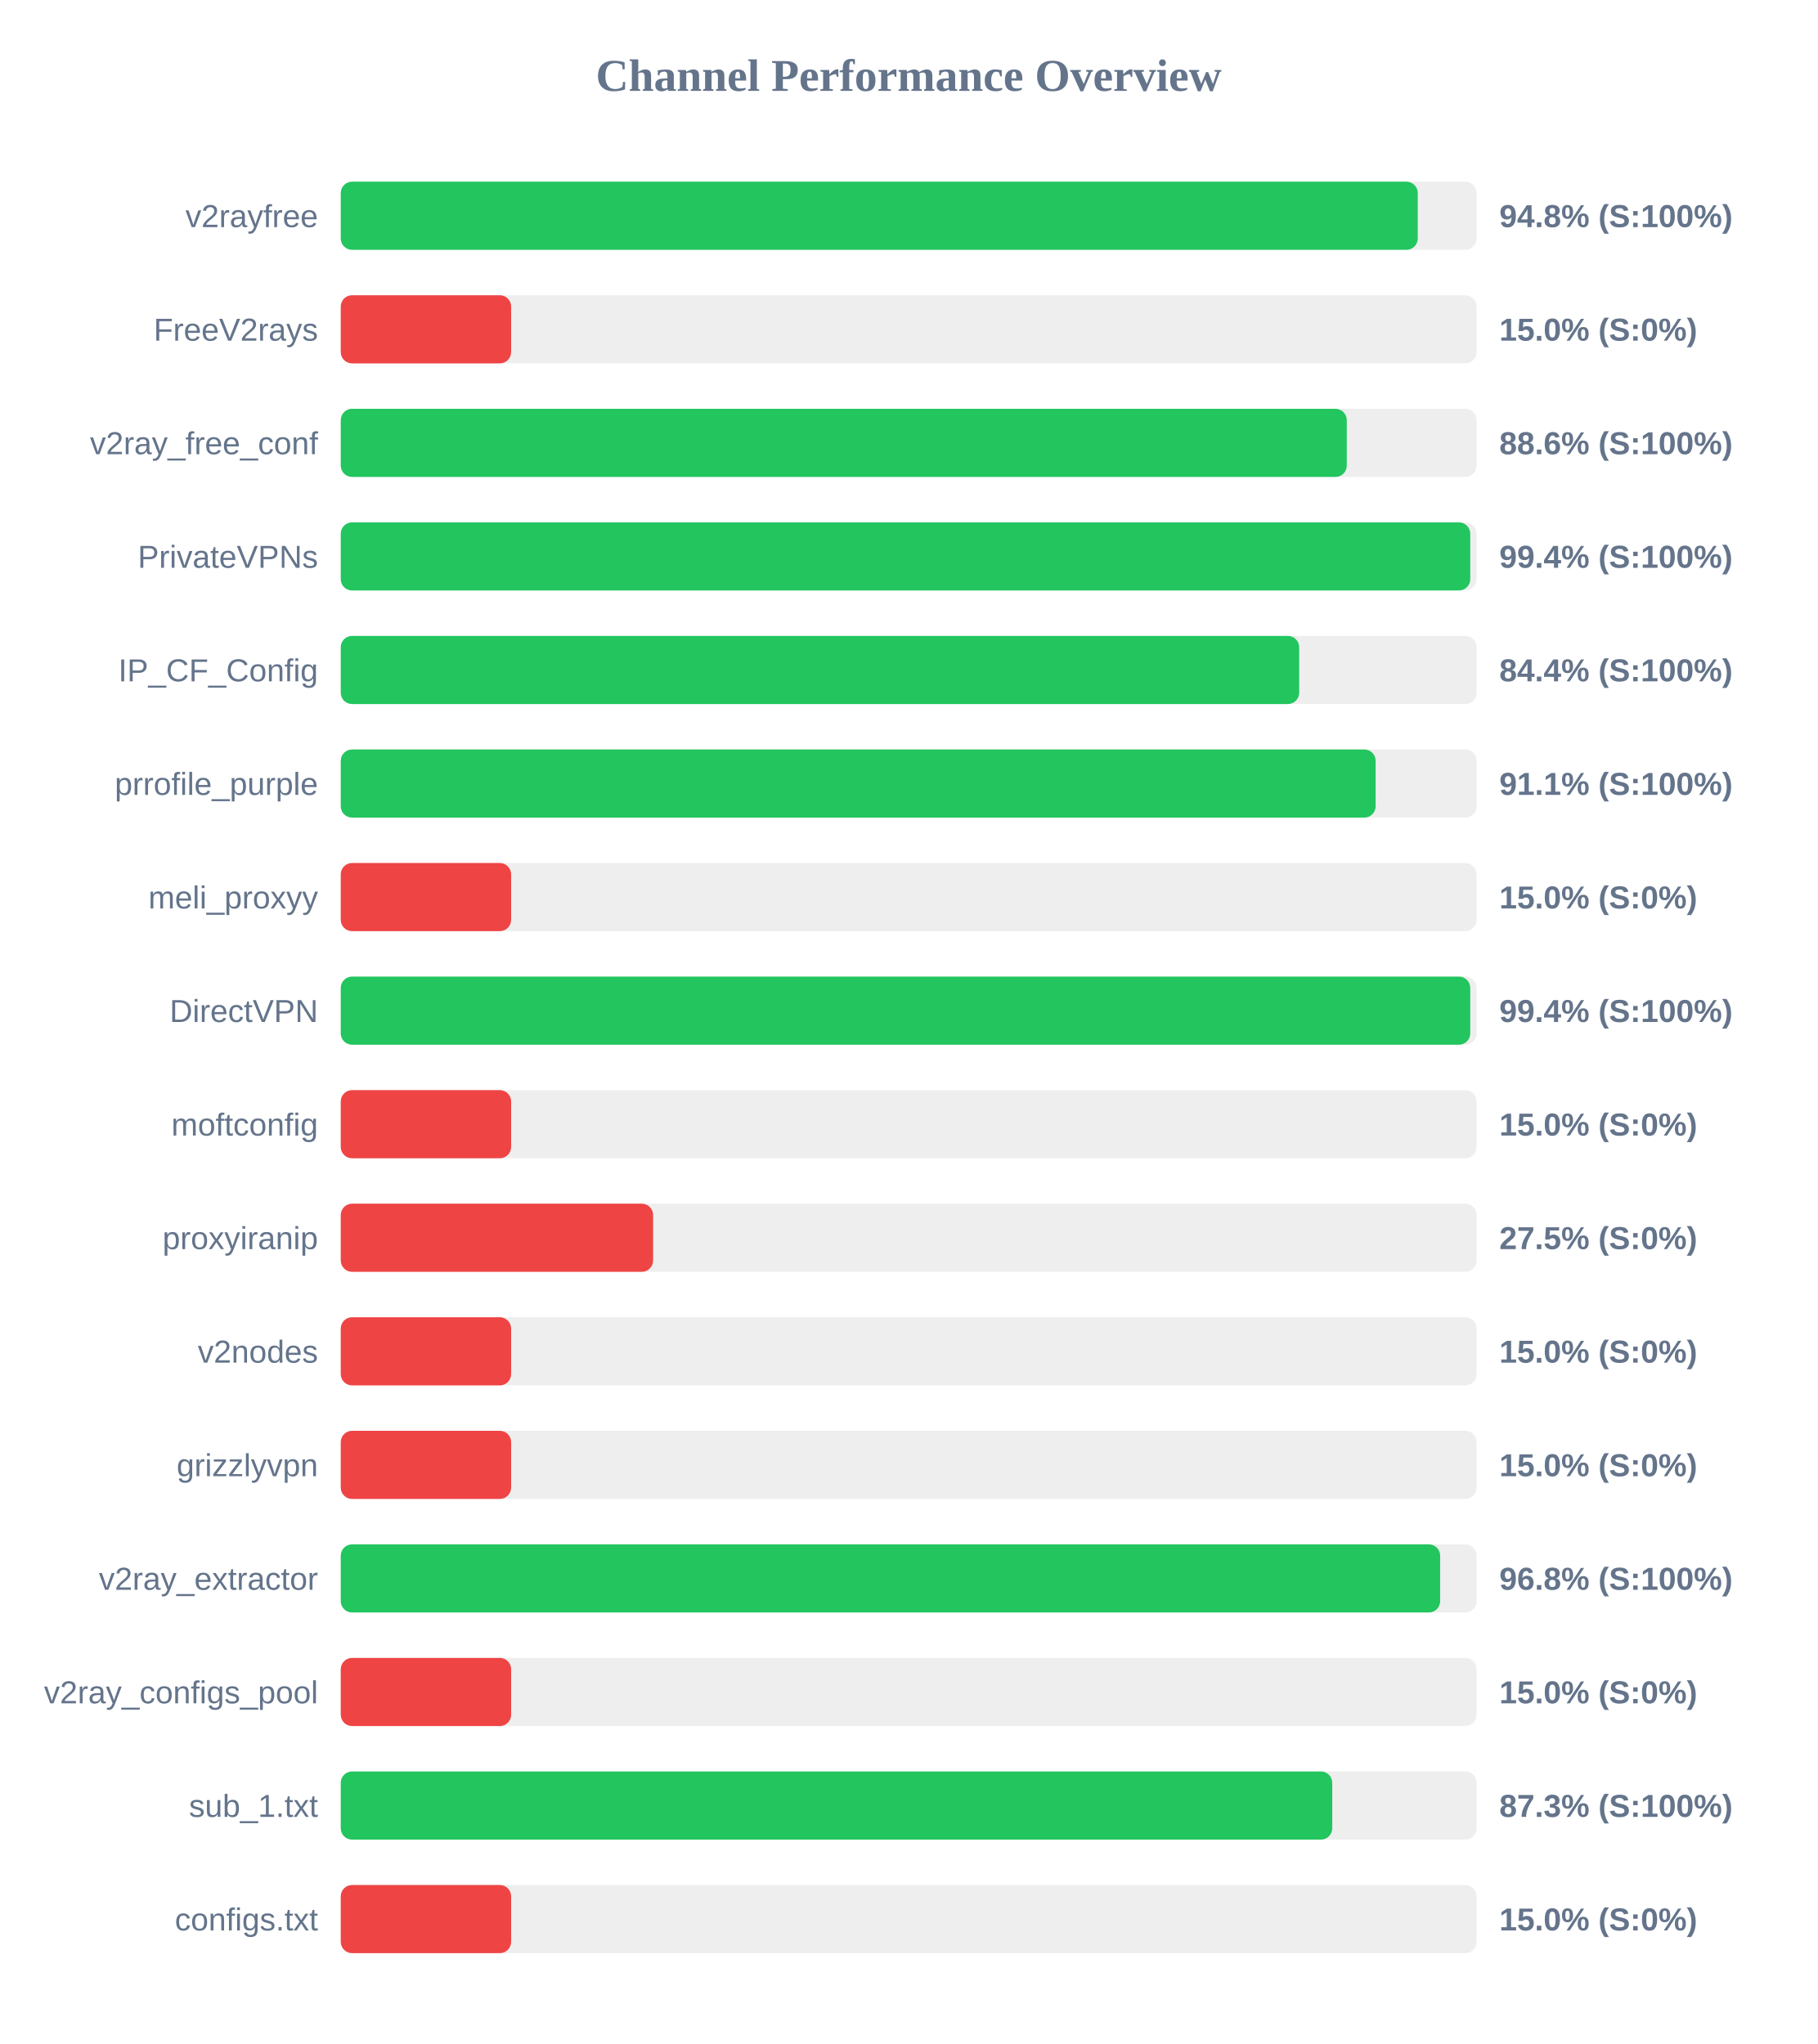
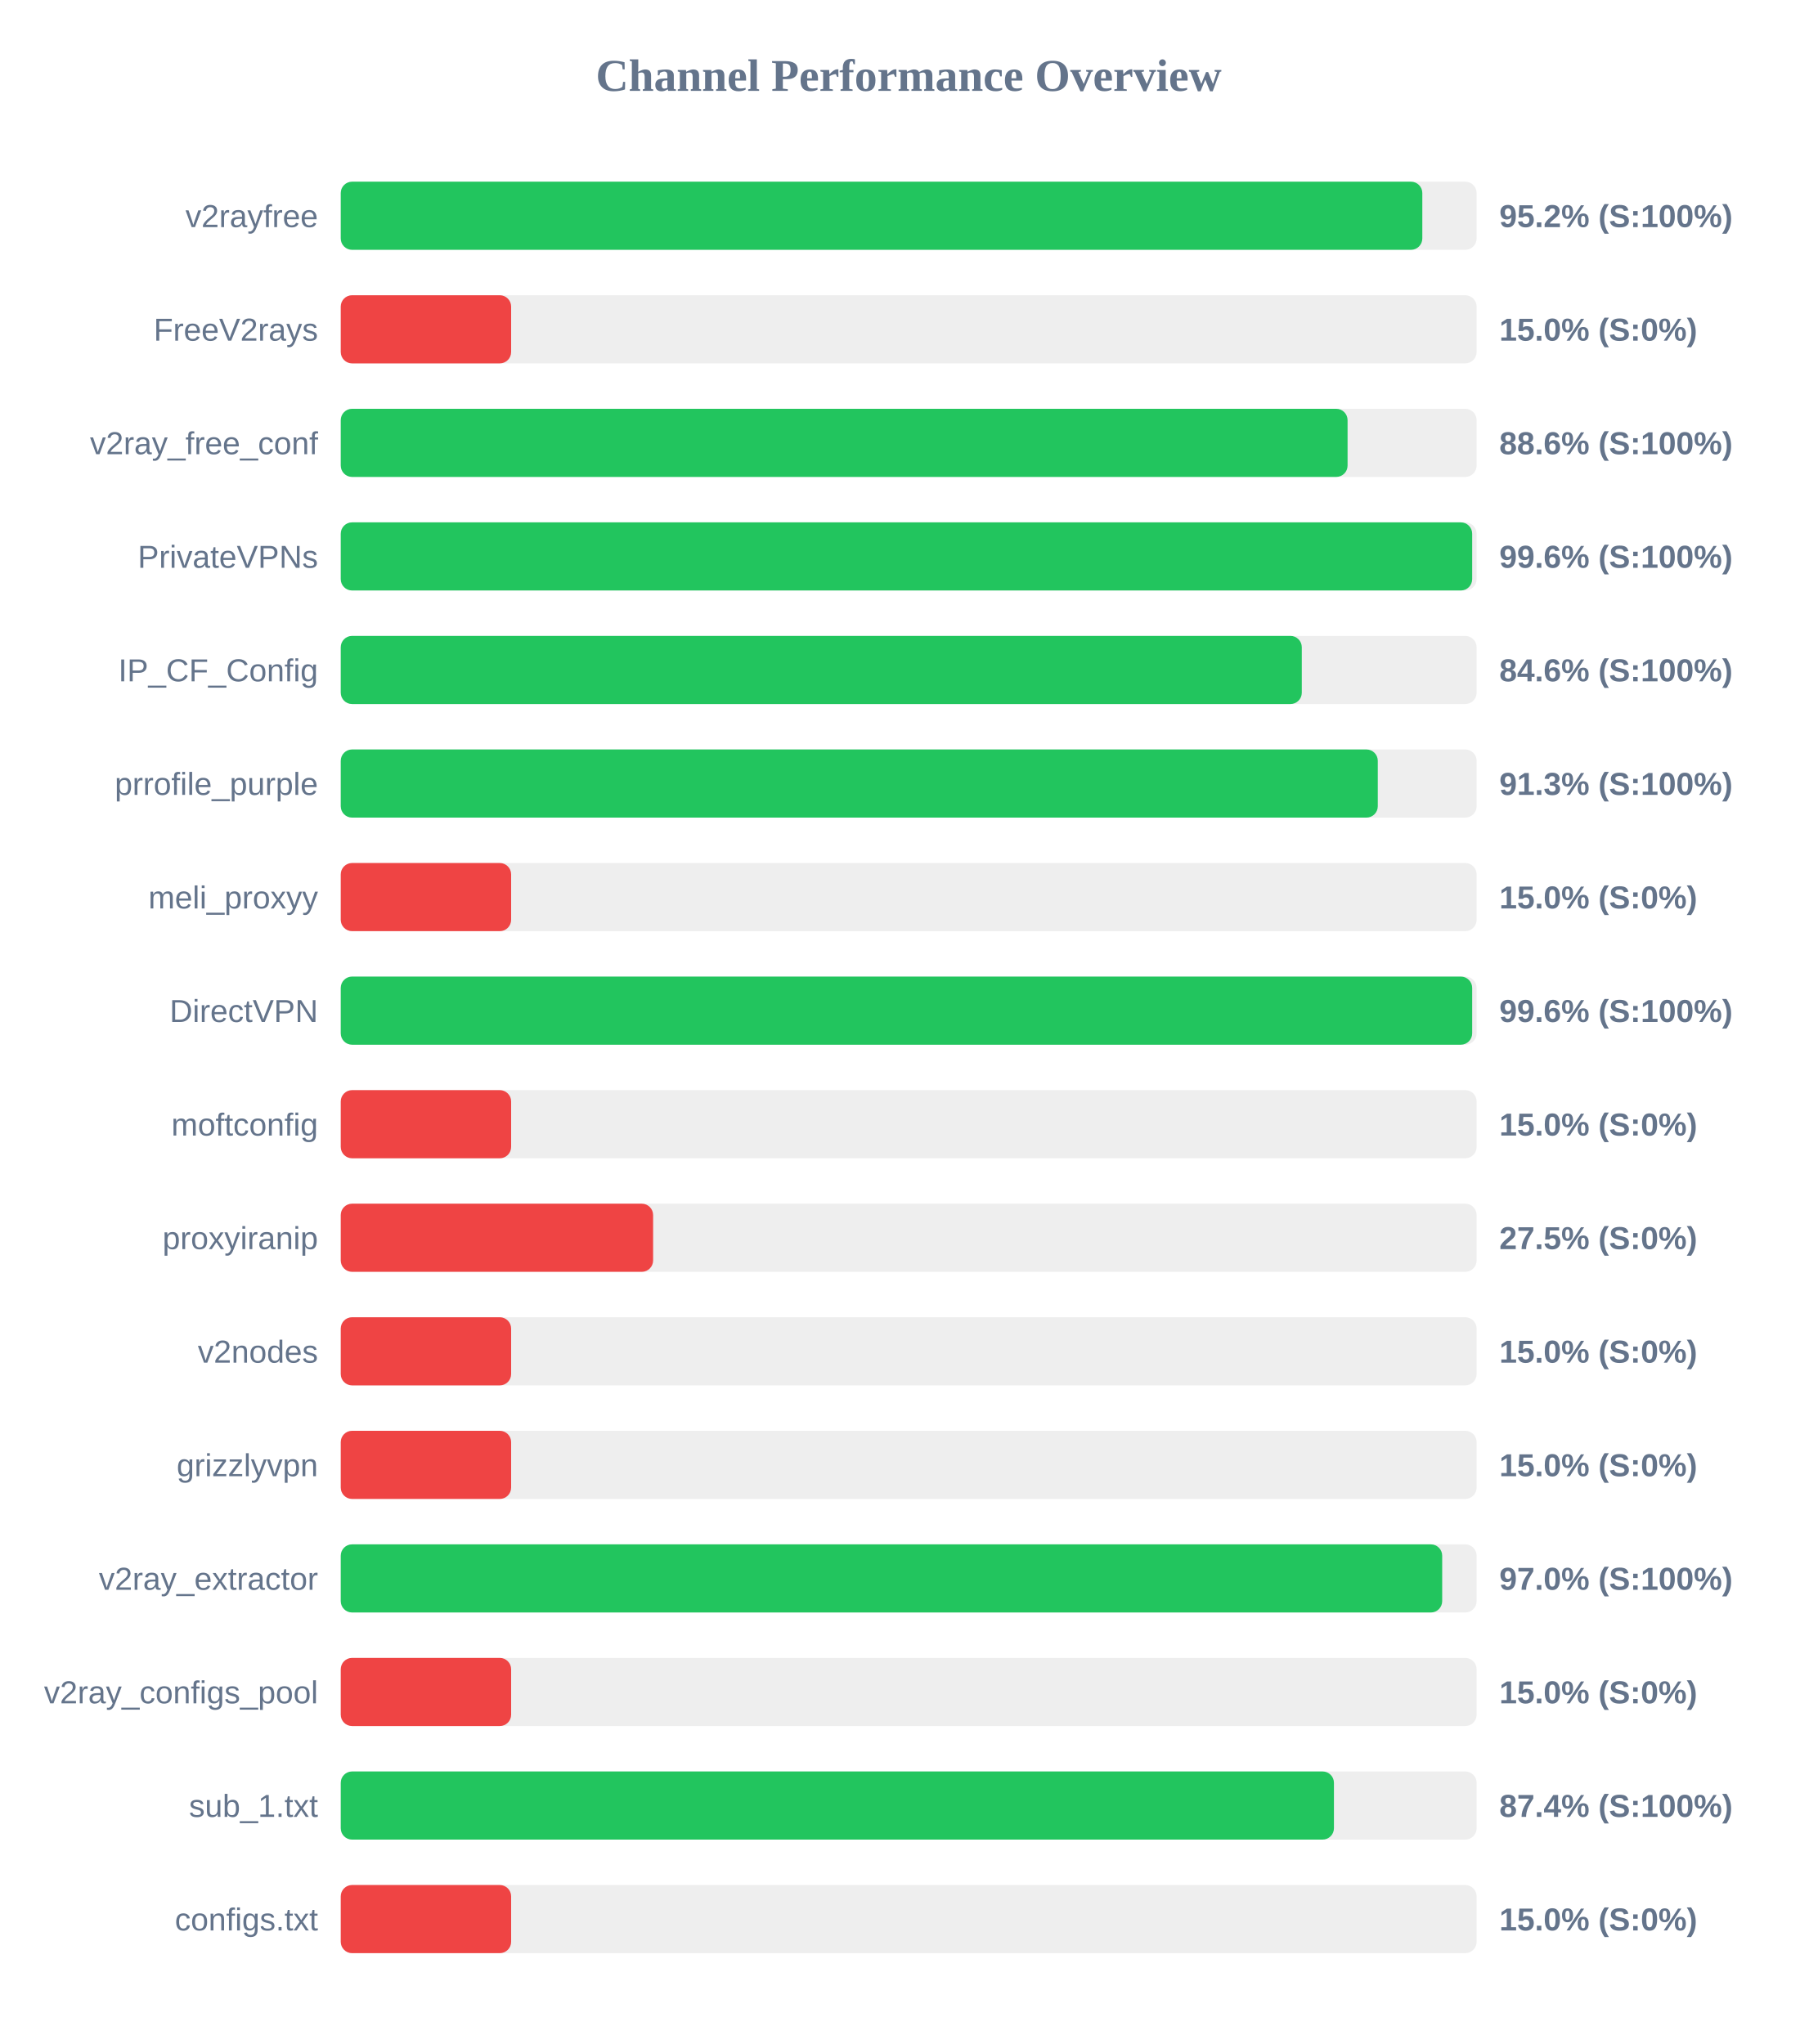
<svg xmlns="http://www.w3.org/2000/svg" width="800" height="900" version="1.1">
  <style>
        .row { font: 14px Arial; fill: #64748b; }
        .score { font: bold 14px Arial; fill: #64748b; }
    </style>
  <text x="400" y="40" text-anchor="middle" font-size="20px" font-weight="bold" fill="#64748b">Channel Performance Overview</text>
  <rect x="150" y="80" width="500" height="30" fill="#eee" rx="5" />
-   <rect x="150" y="80" width="474.1" height="30" fill="#22c55e" rx="5" />
+   <rect x="150" y="80" width="476.1" height="30" fill="#22c55e" rx="5" />
  <text x="140" y="100" text-anchor="end" class="row">v2rayfree</text>
-   <text x="660" y="100" text-anchor="start" class="score">94.8% (S:100%)</text>
+   <text x="660" y="100" text-anchor="start" class="score">95.2% (S:100%)</text>
  <rect x="150" y="130" width="500" height="30" fill="#eee" rx="5" />
  <rect x="150" y="130" width="75.0" height="30" fill="#ef4444" rx="5" />
  <text x="140" y="150" text-anchor="end" class="row">FreeV2rays</text>
  <text x="660" y="150" text-anchor="start" class="score">15.0% (S:0%)</text>
  <rect x="150" y="180" width="500" height="30" fill="#eee" rx="5" />
-   <rect x="150" y="180" width="442.85" height="30" fill="#22c55e" rx="5" />
+   <rect x="150" y="180" width="443.2" height="30" fill="#22c55e" rx="5" />
  <text x="140" y="200" text-anchor="end" class="row">v2ray_free_conf</text>
  <text x="660" y="200" text-anchor="start" class="score">88.6% (S:100%)</text>
  <rect x="150" y="230" width="500" height="30" fill="#eee" rx="5" />
-   <rect x="150" y="230" width="497.2" height="30" fill="#22c55e" rx="5" />
+   <rect x="150" y="230" width="498.05" height="30" fill="#22c55e" rx="5" />
  <text x="140" y="250" text-anchor="end" class="row">PrivateVPNs</text>
-   <text x="660" y="250" text-anchor="start" class="score">99.4% (S:100%)</text>
+   <text x="660" y="250" text-anchor="start" class="score">99.6% (S:100%)</text>
  <rect x="150" y="280" width="500" height="30" fill="#eee" rx="5" />
-   <rect x="150" y="280" width="421.9" height="30" fill="#22c55e" rx="5" />
+   <rect x="150" y="280" width="423.05" height="30" fill="#22c55e" rx="5" />
  <text x="140" y="300" text-anchor="end" class="row">IP_CF_Config</text>
-   <text x="660" y="300" text-anchor="start" class="score">84.4% (S:100%)</text>
+   <text x="660" y="300" text-anchor="start" class="score">84.6% (S:100%)</text>
  <rect x="150" y="330" width="500" height="30" fill="#eee" rx="5" />
-   <rect x="150" y="330" width="455.55" height="30" fill="#22c55e" rx="5" />
+   <rect x="150" y="330" width="456.5" height="30" fill="#22c55e" rx="5" />
  <text x="140" y="350" text-anchor="end" class="row">prrofile_purple</text>
-   <text x="660" y="350" text-anchor="start" class="score">91.1% (S:100%)</text>
+   <text x="660" y="350" text-anchor="start" class="score">91.3% (S:100%)</text>
  <rect x="150" y="380" width="500" height="30" fill="#eee" rx="5" />
  <rect x="150" y="380" width="75.0" height="30" fill="#ef4444" rx="5" />
  <text x="140" y="400" text-anchor="end" class="row">meli_proxyy</text>
  <text x="660" y="400" text-anchor="start" class="score">15.0% (S:0%)</text>
  <rect x="150" y="430" width="500" height="30" fill="#eee" rx="5" />
-   <rect x="150" y="430" width="497.2" height="30" fill="#22c55e" rx="5" />
+   <rect x="150" y="430" width="498.05" height="30" fill="#22c55e" rx="5" />
  <text x="140" y="450" text-anchor="end" class="row">DirectVPN</text>
-   <text x="660" y="450" text-anchor="start" class="score">99.4% (S:100%)</text>
+   <text x="660" y="450" text-anchor="start" class="score">99.6% (S:100%)</text>
  <rect x="150" y="480" width="500" height="30" fill="#eee" rx="5" />
  <rect x="150" y="480" width="75.0" height="30" fill="#ef4444" rx="5" />
  <text x="140" y="500" text-anchor="end" class="row">moftconfig</text>
  <text x="660" y="500" text-anchor="start" class="score">15.0% (S:0%)</text>
  <rect x="150" y="530" width="500" height="30" fill="#eee" rx="5" />
  <rect x="150" y="530" width="137.5" height="30" fill="#ef4444" rx="5" />
  <text x="140" y="550" text-anchor="end" class="row">proxyiranip</text>
  <text x="660" y="550" text-anchor="start" class="score">27.5% (S:0%)</text>
  <rect x="150" y="580" width="500" height="30" fill="#eee" rx="5" />
  <rect x="150" y="580" width="75.0" height="30" fill="#ef4444" rx="5" />
  <text x="140" y="600" text-anchor="end" class="row">v2nodes</text>
  <text x="660" y="600" text-anchor="start" class="score">15.0% (S:0%)</text>
  <rect x="150" y="630" width="500" height="30" fill="#eee" rx="5" />
  <rect x="150" y="630" width="75.0" height="30" fill="#ef4444" rx="5" />
  <text x="140" y="650" text-anchor="end" class="row">grizzlyvpn</text>
  <text x="660" y="650" text-anchor="start" class="score">15.0% (S:0%)</text>
  <rect x="150" y="680" width="500" height="30" fill="#eee" rx="5" />
-   <rect x="150" y="680" width="483.95" height="30" fill="#22c55e" rx="5" />
+   <rect x="150" y="680" width="484.85" height="30" fill="#22c55e" rx="5" />
  <text x="140" y="700" text-anchor="end" class="row">v2ray_extractor</text>
-   <text x="660" y="700" text-anchor="start" class="score">96.8% (S:100%)</text>
+   <text x="660" y="700" text-anchor="start" class="score">97.0% (S:100%)</text>
  <rect x="150" y="730" width="500" height="30" fill="#eee" rx="5" />
  <rect x="150" y="730" width="75.0" height="30" fill="#ef4444" rx="5" />
  <text x="140" y="750" text-anchor="end" class="row">v2ray_configs_pool</text>
  <text x="660" y="750" text-anchor="start" class="score">15.0% (S:0%)</text>
  <rect x="150" y="780" width="500" height="30" fill="#eee" rx="5" />
-   <rect x="150" y="780" width="436.45" height="30" fill="#22c55e" rx="5" />
+   <rect x="150" y="780" width="437.2" height="30" fill="#22c55e" rx="5" />
  <text x="140" y="800" text-anchor="end" class="row">sub_1.txt</text>
-   <text x="660" y="800" text-anchor="start" class="score">87.3% (S:100%)</text>
+   <text x="660" y="800" text-anchor="start" class="score">87.4% (S:100%)</text>
  <rect x="150" y="830" width="500" height="30" fill="#eee" rx="5" />
  <rect x="150" y="830" width="75.0" height="30" fill="#ef4444" rx="5" />
  <text x="140" y="850" text-anchor="end" class="row">configs.txt</text>
  <text x="660" y="850" text-anchor="start" class="score">15.0% (S:0%)</text>
</svg>
